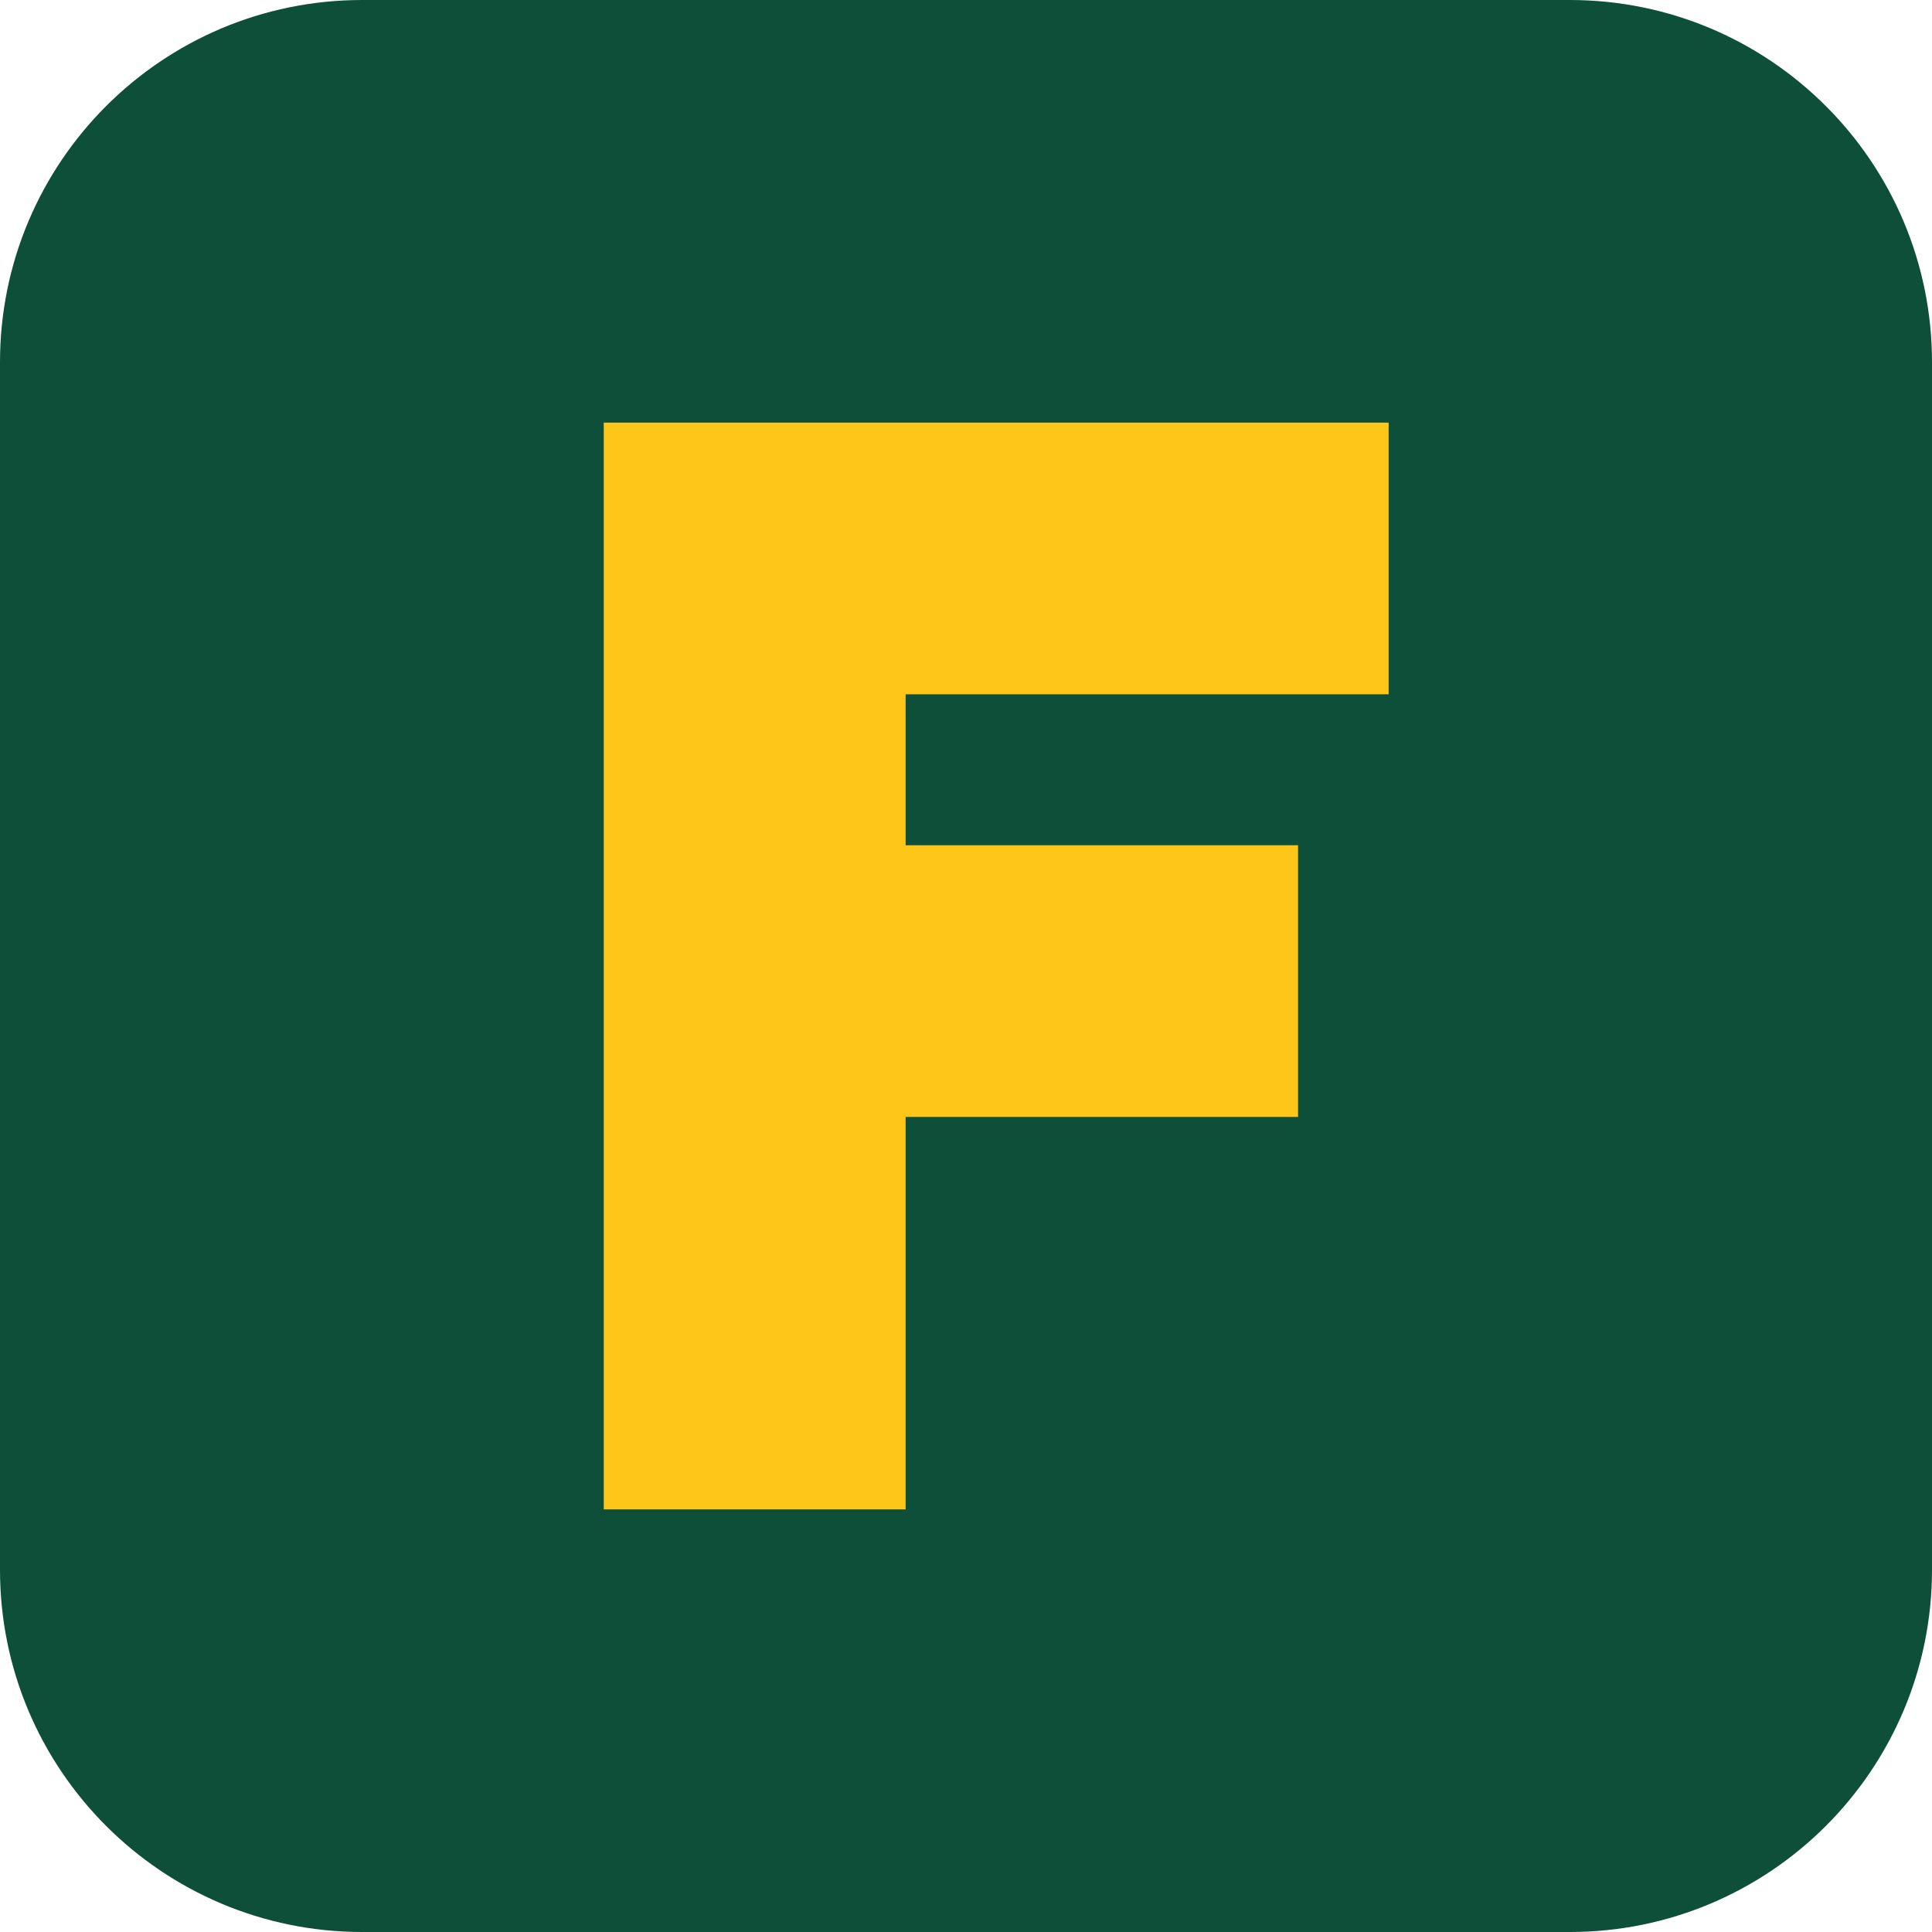
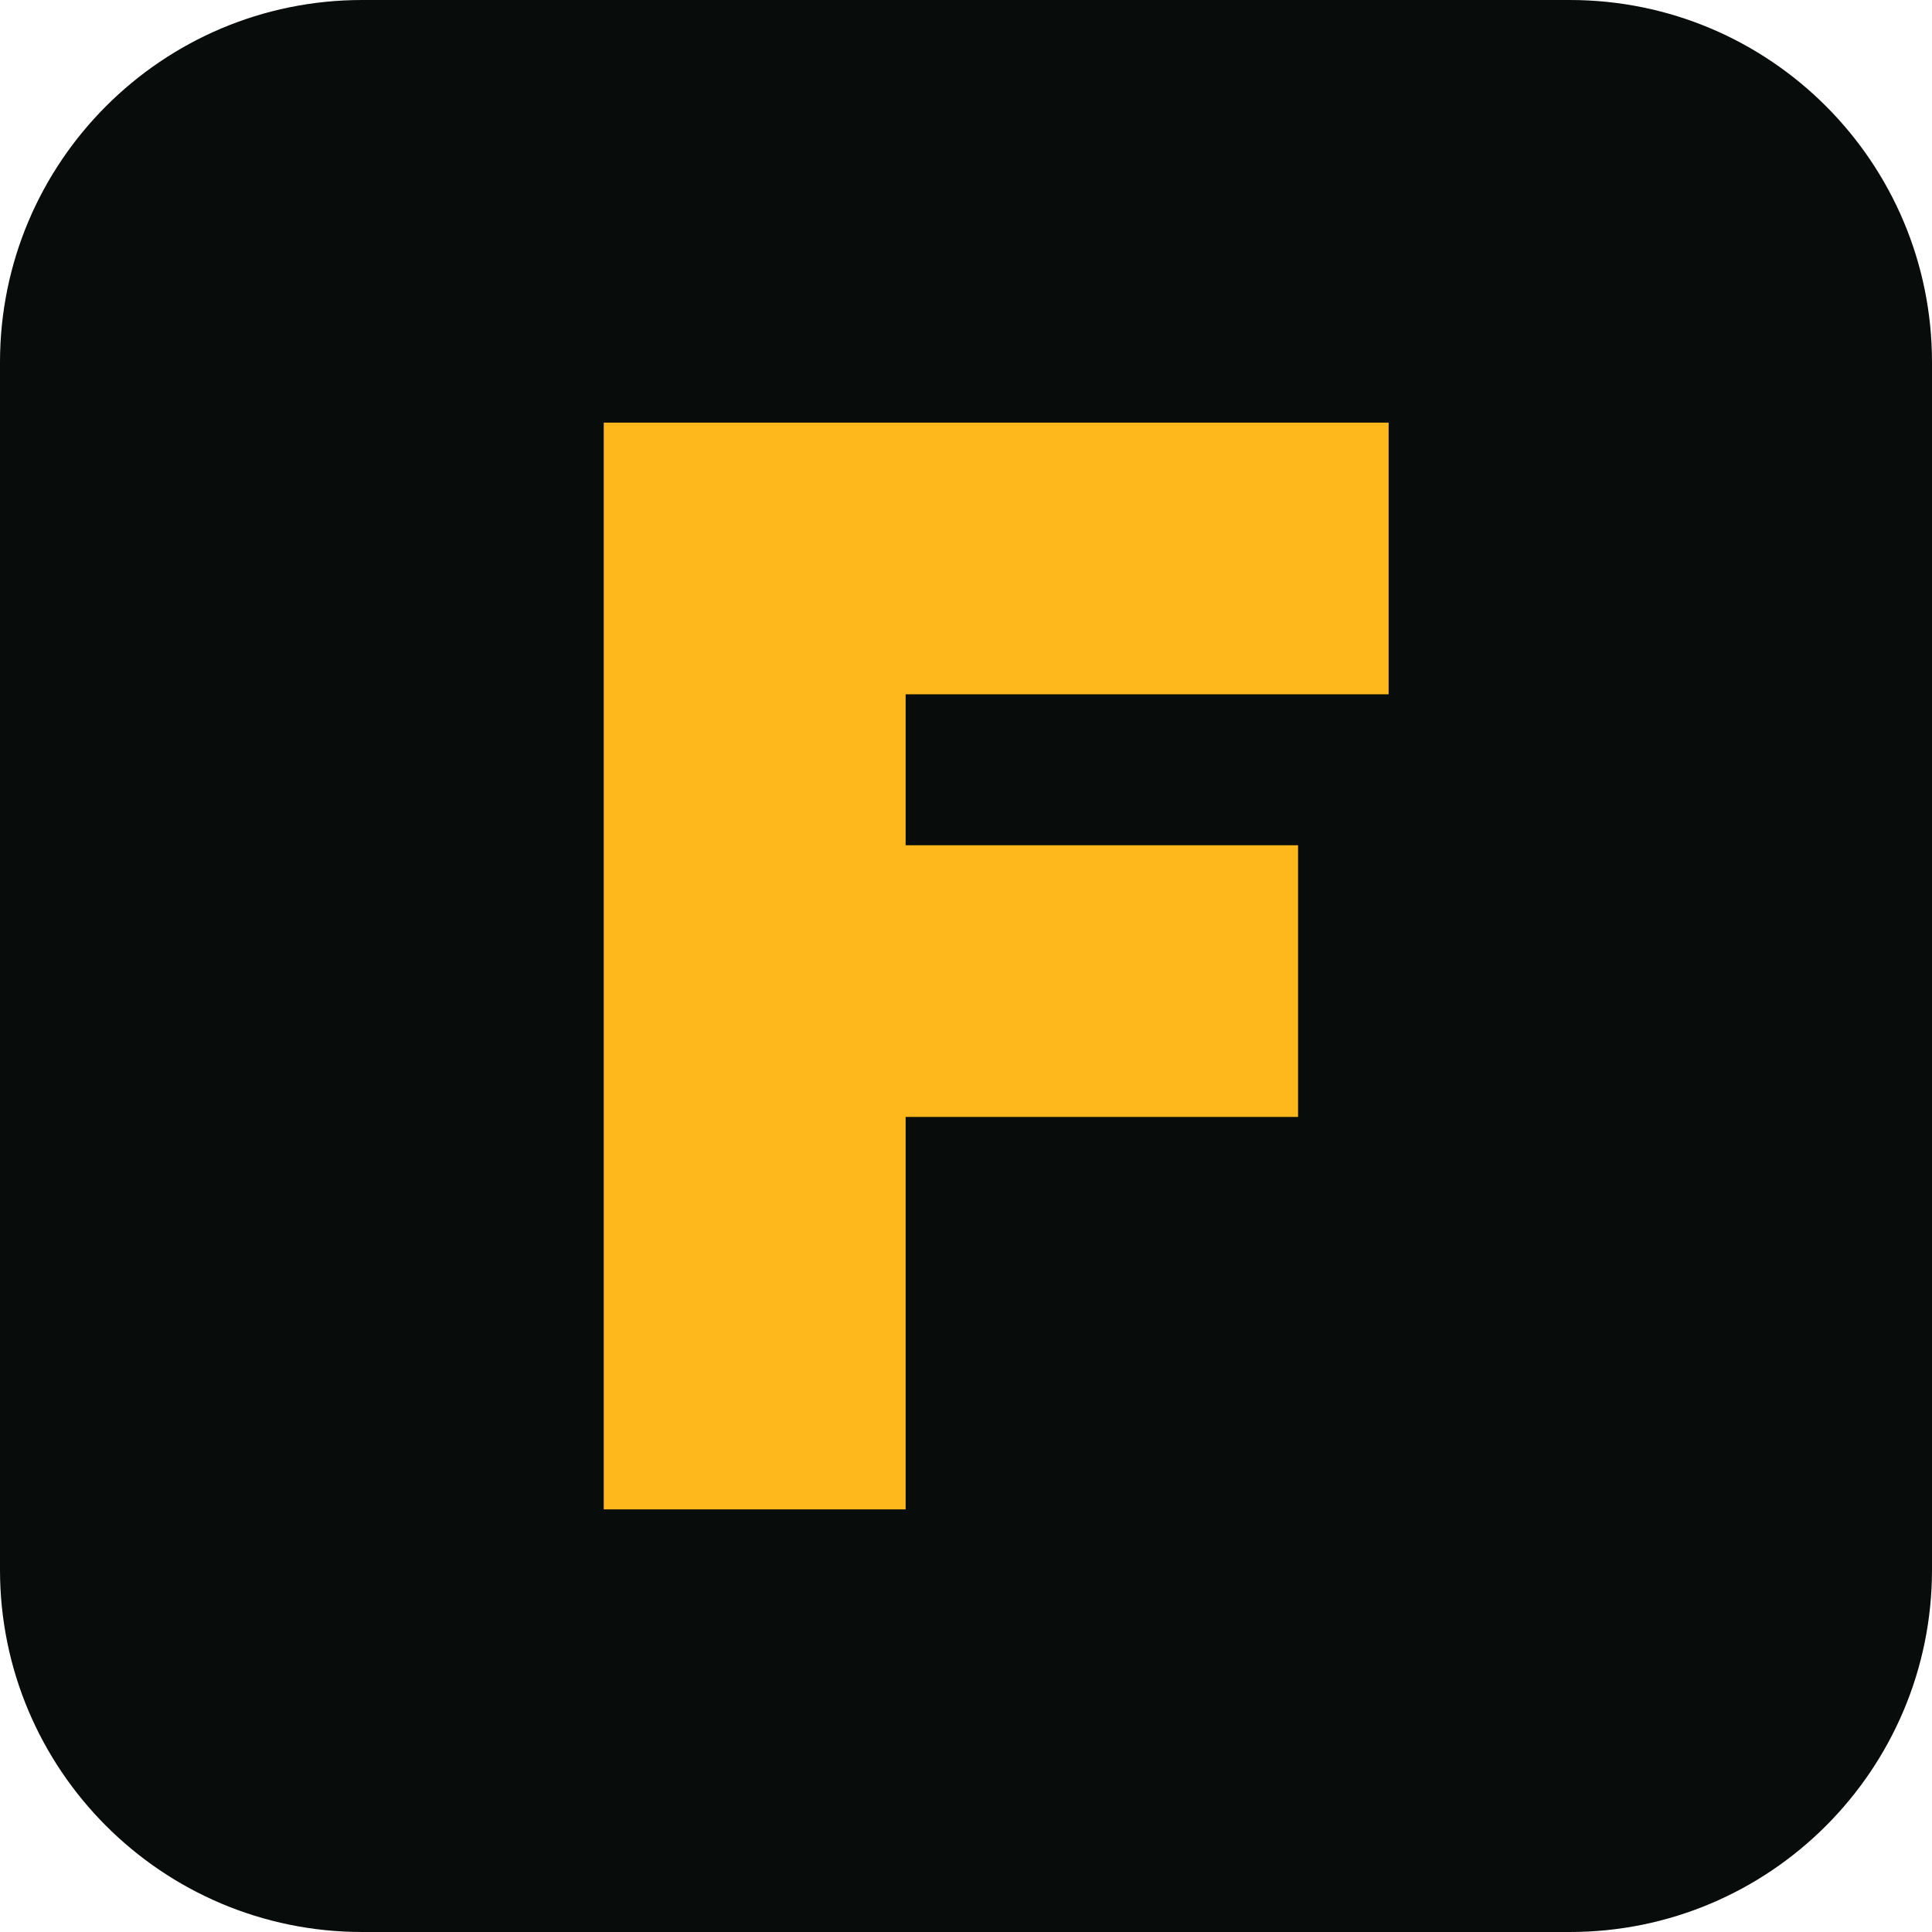
<svg xmlns="http://www.w3.org/2000/svg" viewBox="0 0 32 32">
-   <rect width="32" height="32" rx="6" fill="#0d4f38" />
-   <path d="M10 7h13v4.5h-8V14h6.5v4.5H15V25h-5z" fill="#ffc61a" />
+   <rect width="32" height="32" rx="6" fill="#080c0a" />
+   <path d="M10 7h13v4.5h-8V14h6.5v4.5H15V25h-5z" fill="#ffb81c" />
</svg>
